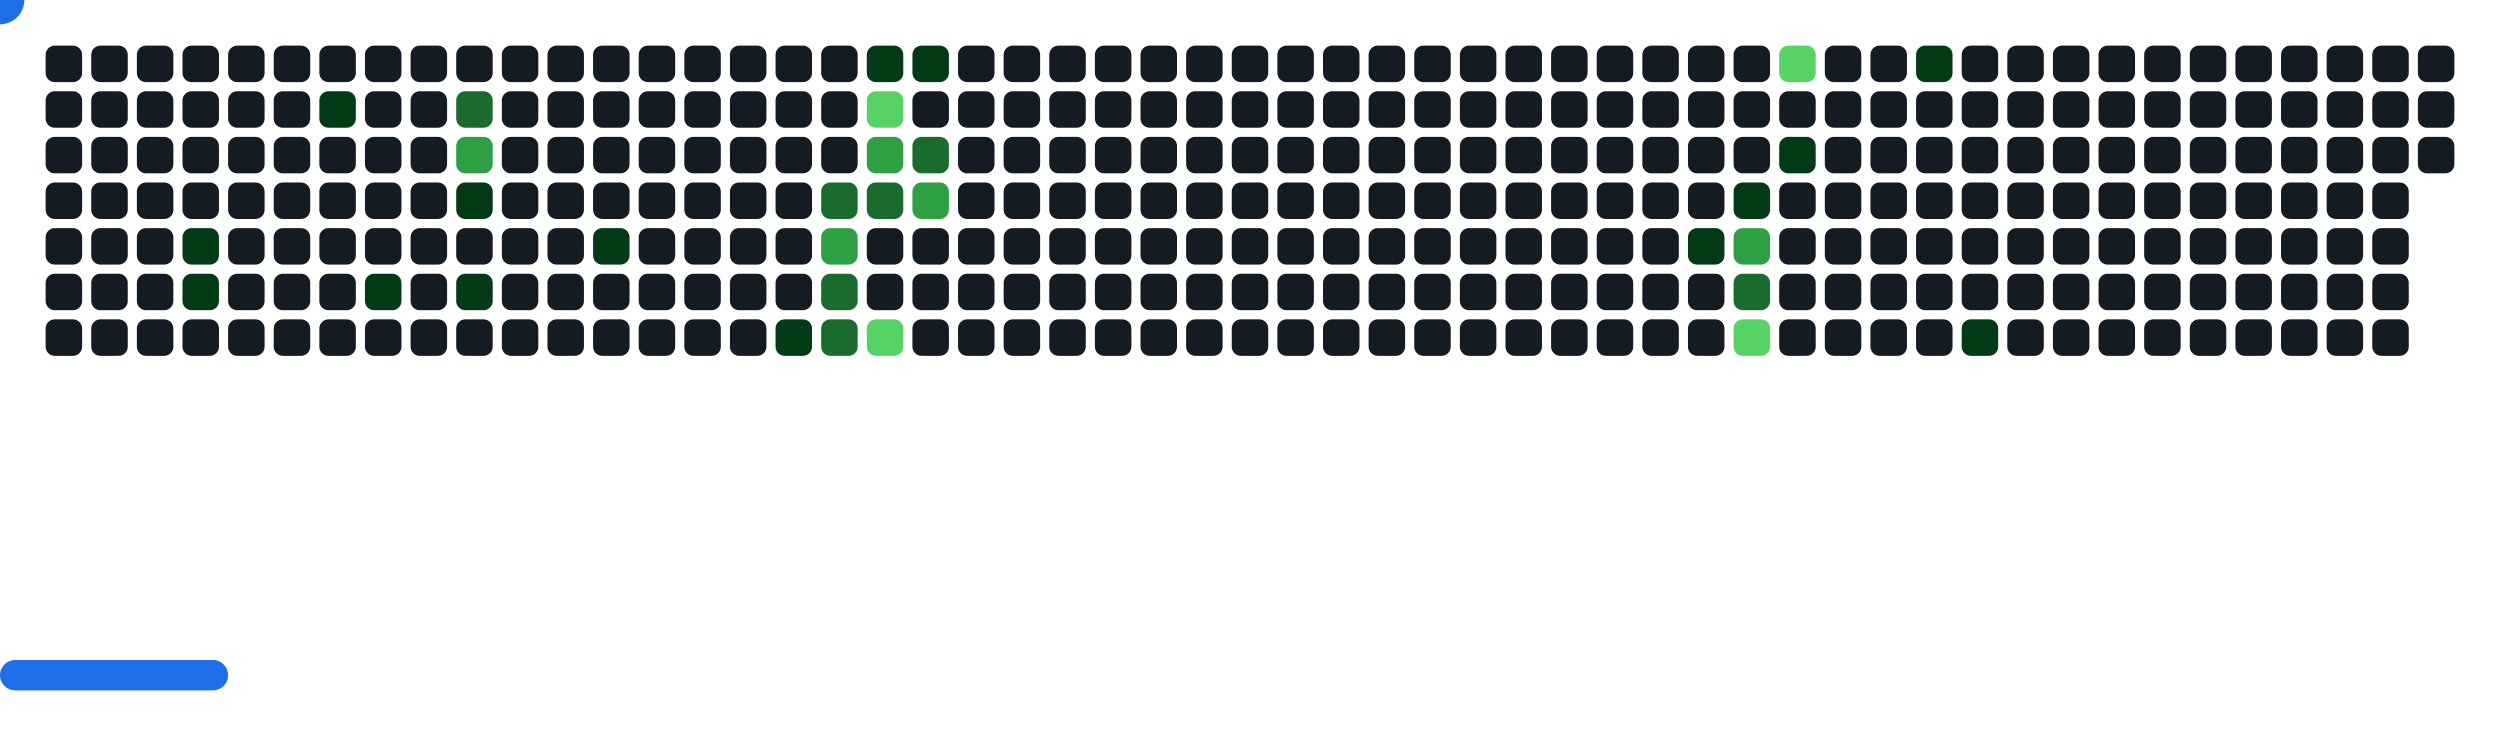
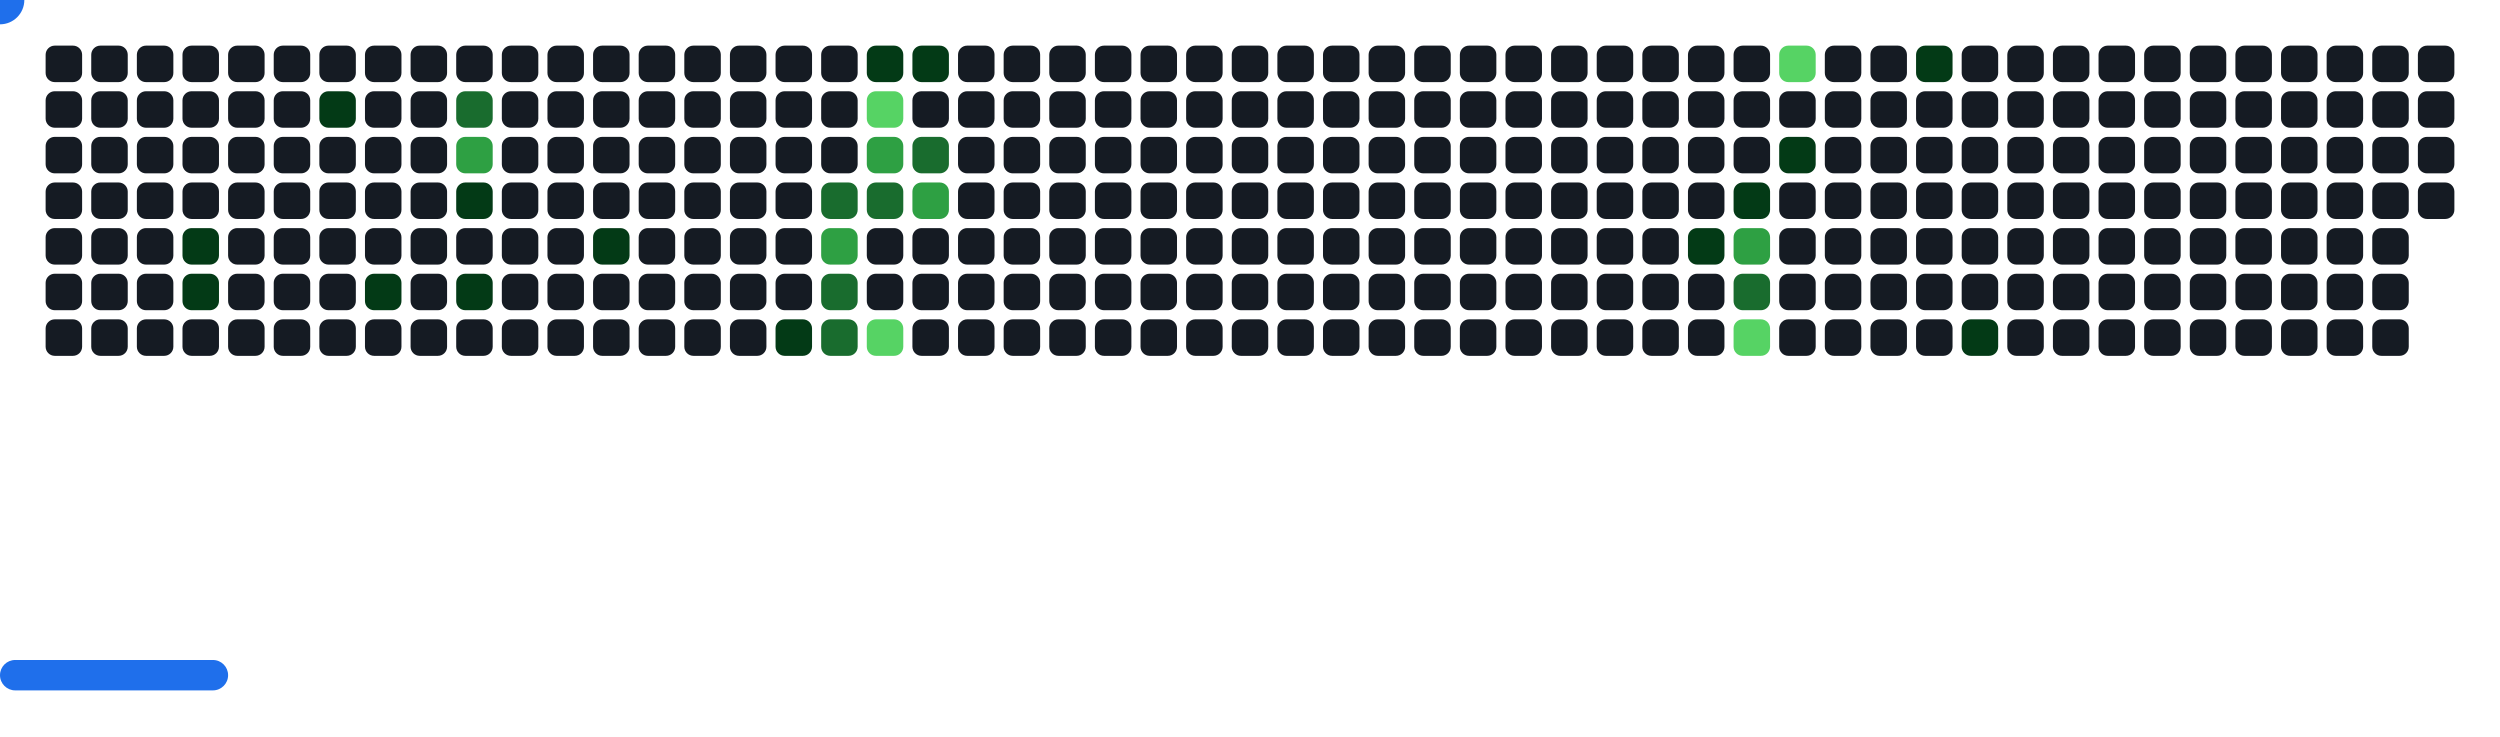
<svg xmlns="http://www.w3.org/2000/svg" width="822" height="242" viewBox="0 0 822 242">
  <style>.c0{fill:#151B23}.c1{fill:#033A16}.c2{fill:#196C2E}.c3{fill:#2EA043}.c4{fill:#56D364}</style>
  <defs>
    <symbol id="brick">
      <rect x="0" y="0" width="12" height="12" rx="3" />
    </symbol>
  </defs>
  <use href="#brick" x="15" y="15" class="c0" opacity="1" />
  <use href="#brick" x="15" y="30" class="c0" opacity="1" />
  <use href="#brick" x="15" y="45" class="c0" opacity="1" />
  <use href="#brick" x="15" y="60" class="c0" opacity="1" />
  <use href="#brick" x="15" y="75" class="c0" opacity="1" />
  <use href="#brick" x="15" y="90" class="c0" opacity="1" />
  <use href="#brick" x="15" y="105" class="c0" opacity="1" />
  <use href="#brick" x="30" y="15" class="c0" opacity="1" />
  <use href="#brick" x="30" y="30" class="c0" opacity="1" />
  <use href="#brick" x="30" y="45" class="c0" opacity="1" />
  <use href="#brick" x="30" y="60" class="c0" opacity="1" />
  <use href="#brick" x="30" y="75" class="c0" opacity="1" />
  <use href="#brick" x="30" y="90" class="c0" opacity="1" />
  <use href="#brick" x="30" y="105" class="c0" opacity="1" />
  <use href="#brick" x="45" y="15" class="c0" opacity="1" />
  <use href="#brick" x="45" y="30" class="c0" opacity="1" />
  <use href="#brick" x="45" y="45" class="c0" opacity="1" />
  <use href="#brick" x="45" y="60" class="c0" opacity="1" />
  <use href="#brick" x="45" y="75" class="c0" opacity="1" />
  <use href="#brick" x="45" y="90" class="c0" opacity="1" />
  <use href="#brick" x="45" y="105" class="c0" opacity="1" />
  <use href="#brick" x="60" y="15" class="c0" opacity="1" />
  <use href="#brick" x="60" y="30" class="c0" opacity="1" />
  <use href="#brick" x="60" y="45" class="c0" opacity="1" />
  <use href="#brick" x="60" y="60" class="c0" opacity="1" />
  <use href="#brick" x="60" y="75" fill="#033A16">
    <animate attributeName="fill" values="#033A16;#033A16;#151B23;#151B23" keyTimes="0;0.075;0.075;1" dur="69.433s" fill="freeze" repeatCount="indefinite" />
  </use>
  <use href="#brick" x="60" y="90" fill="#033A16">
    <animate attributeName="fill" values="#033A16;#033A16;#151B23;#151B23" keyTimes="0;0.074;0.074;1" dur="69.433s" fill="freeze" repeatCount="indefinite" />
  </use>
  <use href="#brick" x="60" y="105" class="c0" opacity="1" />
  <use href="#brick" x="75" y="15" class="c0" opacity="1" />
  <use href="#brick" x="75" y="30" class="c0" opacity="1" />
  <use href="#brick" x="75" y="45" class="c0" opacity="1" />
  <use href="#brick" x="75" y="60" class="c0" opacity="1" />
  <use href="#brick" x="75" y="75" class="c0" opacity="1" />
  <use href="#brick" x="75" y="90" class="c0" opacity="1" />
  <use href="#brick" x="75" y="105" class="c0" opacity="1" />
  <use href="#brick" x="90" y="15" class="c0" opacity="1" />
  <use href="#brick" x="90" y="30" class="c0" opacity="1" />
  <use href="#brick" x="90" y="45" class="c0" opacity="1" />
  <use href="#brick" x="90" y="60" class="c0" opacity="1" />
  <use href="#brick" x="90" y="75" class="c0" opacity="1" />
  <use href="#brick" x="90" y="90" class="c0" opacity="1" />
  <use href="#brick" x="90" y="105" class="c0" opacity="1" />
  <use href="#brick" x="105" y="15" class="c0" opacity="1" />
  <use href="#brick" x="105" y="30" fill="#033A16">
    <animate attributeName="fill" values="#033A16;#033A16;#151B23;#151B23" keyTimes="0;0.602;0.602;1" dur="69.433s" fill="freeze" repeatCount="indefinite" />
  </use>
  <use href="#brick" x="105" y="45" class="c0" opacity="1" />
  <use href="#brick" x="105" y="60" class="c0" opacity="1" />
  <use href="#brick" x="105" y="75" class="c0" opacity="1" />
  <use href="#brick" x="105" y="90" class="c0" opacity="1" />
  <use href="#brick" x="105" y="105" class="c0" opacity="1" />
  <use href="#brick" x="120" y="15" class="c0" opacity="1" />
  <use href="#brick" x="120" y="30" class="c0" opacity="1" />
  <use href="#brick" x="120" y="45" class="c0" opacity="1" />
  <use href="#brick" x="120" y="60" class="c0" opacity="1" />
  <use href="#brick" x="120" y="75" class="c0" opacity="1" />
  <use href="#brick" x="120" y="90" fill="#033A16">
    <animate attributeName="fill" values="#033A16;#033A16;#151B23;#151B23" keyTimes="0;0.187;0.187;1" dur="69.433s" fill="freeze" repeatCount="indefinite" />
  </use>
  <use href="#brick" x="120" y="105" class="c0" opacity="1" />
  <use href="#brick" x="135" y="15" class="c0" opacity="1" />
  <use href="#brick" x="135" y="30" class="c0" opacity="1" />
  <use href="#brick" x="135" y="45" class="c0" opacity="1" />
  <use href="#brick" x="135" y="60" class="c0" opacity="1" />
  <use href="#brick" x="135" y="75" class="c0" opacity="1" />
  <use href="#brick" x="135" y="90" class="c0" opacity="1" />
  <use href="#brick" x="135" y="105" class="c0" opacity="1" />
  <use href="#brick" x="150" y="15" class="c0" opacity="1" />
  <use href="#brick" x="150" y="30" fill="#196C2E">
    <animate attributeName="fill" values="#196C2E;#196C2E;#151B23;#151B23" keyTimes="0;0.068;0.068;1" dur="69.433s" fill="freeze" repeatCount="indefinite" />
  </use>
  <use href="#brick" x="150" y="45" fill="#2EA043">
    <animate attributeName="fill" values="#2EA043;#2EA043;#151B23;#151B23" keyTimes="0;0.38;0.38;1" dur="69.433s" fill="freeze" repeatCount="indefinite" />
  </use>
  <use href="#brick" x="150" y="60" fill="#033A16">
    <animate attributeName="fill" values="#033A16;#033A16;#151B23;#151B23" keyTimes="0;0.189;0.189;1" dur="69.433s" fill="freeze" repeatCount="indefinite" />
  </use>
  <use href="#brick" x="150" y="75" class="c0" opacity="1" />
  <use href="#brick" x="150" y="90" fill="#033A16">
    <animate attributeName="fill" values="#033A16;#033A16;#151B23;#151B23" keyTimes="0;0.397;0.397;1" dur="69.433s" fill="freeze" repeatCount="indefinite" />
  </use>
  <use href="#brick" x="150" y="105" class="c0" opacity="1" />
  <use href="#brick" x="165" y="15" class="c0" opacity="1" />
  <use href="#brick" x="165" y="30" class="c0" opacity="1" />
  <use href="#brick" x="165" y="45" class="c0" opacity="1" />
  <use href="#brick" x="165" y="60" class="c0" opacity="1" />
  <use href="#brick" x="165" y="75" class="c0" opacity="1" />
  <use href="#brick" x="165" y="90" class="c0" opacity="1" />
  <use href="#brick" x="165" y="105" class="c0" opacity="1" />
  <use href="#brick" x="180" y="15" class="c0" opacity="1" />
  <use href="#brick" x="180" y="30" class="c0" opacity="1" />
  <use href="#brick" x="180" y="45" class="c0" opacity="1" />
  <use href="#brick" x="180" y="60" class="c0" opacity="1" />
  <use href="#brick" x="180" y="75" class="c0" opacity="1" />
  <use href="#brick" x="180" y="90" class="c0" opacity="1" />
  <use href="#brick" x="180" y="105" class="c0" opacity="1" />
  <use href="#brick" x="195" y="15" class="c0" opacity="1" />
  <use href="#brick" x="195" y="30" class="c0" opacity="1" />
  <use href="#brick" x="195" y="45" class="c0" opacity="1" />
  <use href="#brick" x="195" y="60" class="c0" opacity="1" />
  <use href="#brick" x="195" y="75" fill="#033A16">
    <animate attributeName="fill" values="#033A16;#033A16;#151B23;#151B23" keyTimes="0;1;1;1" dur="69.433s" fill="freeze" repeatCount="indefinite" />
  </use>
  <use href="#brick" x="195" y="90" class="c0" opacity="1" />
  <use href="#brick" x="195" y="105" class="c0" opacity="1" />
  <use href="#brick" x="210" y="15" class="c0" opacity="1" />
  <use href="#brick" x="210" y="30" class="c0" opacity="1" />
  <use href="#brick" x="210" y="45" class="c0" opacity="1" />
  <use href="#brick" x="210" y="60" class="c0" opacity="1" />
  <use href="#brick" x="210" y="75" class="c0" opacity="1" />
  <use href="#brick" x="210" y="90" class="c0" opacity="1" />
  <use href="#brick" x="210" y="105" class="c0" opacity="1" />
  <use href="#brick" x="225" y="15" class="c0" opacity="1" />
  <use href="#brick" x="225" y="30" class="c0" opacity="1" />
  <use href="#brick" x="225" y="45" class="c0" opacity="1" />
  <use href="#brick" x="225" y="60" class="c0" opacity="1" />
  <use href="#brick" x="225" y="75" class="c0" opacity="1" />
  <use href="#brick" x="225" y="90" class="c0" opacity="1" />
  <use href="#brick" x="225" y="105" class="c0" opacity="1" />
  <use href="#brick" x="240" y="15" class="c0" opacity="1" />
  <use href="#brick" x="240" y="30" class="c0" opacity="1" />
  <use href="#brick" x="240" y="45" class="c0" opacity="1" />
  <use href="#brick" x="240" y="60" class="c0" opacity="1" />
  <use href="#brick" x="240" y="75" class="c0" opacity="1" />
  <use href="#brick" x="240" y="90" class="c0" opacity="1" />
  <use href="#brick" x="240" y="105" class="c0" opacity="1" />
  <use href="#brick" x="255" y="15" class="c0" opacity="1" />
  <use href="#brick" x="255" y="30" class="c0" opacity="1" />
  <use href="#brick" x="255" y="45" class="c0" opacity="1" />
  <use href="#brick" x="255" y="60" class="c0" opacity="1" />
  <use href="#brick" x="255" y="75" class="c0" opacity="1" />
  <use href="#brick" x="255" y="90" class="c0" opacity="1" />
  <use href="#brick" x="255" y="105" fill="#033A16">
    <animate attributeName="fill" values="#033A16;#033A16;#151B23;#151B23" keyTimes="0;0.062;0.062;1" dur="69.433s" fill="freeze" repeatCount="indefinite" />
  </use>
  <use href="#brick" x="270" y="15" class="c0" opacity="1" />
  <use href="#brick" x="270" y="30" class="c0" opacity="1" />
  <use href="#brick" x="270" y="45" class="c0" opacity="1" />
  <use href="#brick" x="270" y="60" fill="#196C2E">
    <animate attributeName="fill" values="#196C2E;#196C2E;#151B23;#151B23" keyTimes="0;0.786;0.786;1" dur="69.433s" fill="freeze" repeatCount="indefinite" />
  </use>
  <use href="#brick" x="270" y="75" fill="#2EA043">
    <animate attributeName="fill" values="#2EA043;#2EA043;#151B23;#151B23" keyTimes="0;0.061;0.061;1" dur="69.433s" fill="freeze" repeatCount="indefinite" />
  </use>
  <use href="#brick" x="270" y="90" fill="#196C2E">
    <animate attributeName="fill" values="#196C2E;#196C2E;#151B23;#151B23" keyTimes="0;0.06;0.06;1" dur="69.433s" fill="freeze" repeatCount="indefinite" />
  </use>
  <use href="#brick" x="270" y="105" fill="#196C2E">
    <animate attributeName="fill" values="#196C2E;#196C2E;#151B23;#151B23" keyTimes="0;0.06;0.06;1" dur="69.433s" fill="freeze" repeatCount="indefinite" />
  </use>
  <use href="#brick" x="285" y="15" fill="#033A16">
    <animate attributeName="fill" values="#033A16;#033A16;#151B23;#151B23" keyTimes="0;0.095;0.095;1" dur="69.433s" fill="freeze" repeatCount="indefinite" />
  </use>
  <use href="#brick" x="285" y="30" fill="#56D364">
    <animate attributeName="fill" values="#56D364;#56D364;#151B23;#151B23" keyTimes="0;0.095;0.095;1" dur="69.433s" fill="freeze" repeatCount="indefinite" />
  </use>
  <use href="#brick" x="285" y="45" fill="#2EA043">
    <animate attributeName="fill" values="#2EA043;#2EA043;#151B23;#151B23" keyTimes="0;0.578;0.578;1" dur="69.433s" fill="freeze" repeatCount="indefinite" />
  </use>
  <use href="#brick" x="285" y="60" fill="#196C2E">
    <animate attributeName="fill" values="#196C2E;#196C2E;#151B23;#151B23" keyTimes="0;0.511;0.511;1" dur="69.433s" fill="freeze" repeatCount="indefinite" />
  </use>
  <use href="#brick" x="285" y="75" class="c0" opacity="1" />
  <use href="#brick" x="285" y="90" class="c0" opacity="1" />
  <use href="#brick" x="285" y="105" fill="#56D364">
    <animate attributeName="fill" values="#56D364;#56D364;#151B23;#151B23" keyTimes="0;0.059;0.059;1" dur="69.433s" fill="freeze" repeatCount="indefinite" />
  </use>
  <use href="#brick" x="300" y="15" fill="#033A16">
    <animate attributeName="fill" values="#033A16;#033A16;#151B23;#151B23" keyTimes="0;0.096;0.096;1" dur="69.433s" fill="freeze" repeatCount="indefinite" />
  </use>
  <use href="#brick" x="300" y="30" class="c0" opacity="1" />
  <use href="#brick" x="300" y="45" fill="#196C2E">
    <animate attributeName="fill" values="#196C2E;#196C2E;#151B23;#151B23" keyTimes="0;0.096;0.096;1" dur="69.433s" fill="freeze" repeatCount="indefinite" />
  </use>
  <use href="#brick" x="300" y="60" fill="#2EA043">
    <animate attributeName="fill" values="#2EA043;#2EA043;#151B23;#151B23" keyTimes="0;0.72;0.72;1" dur="69.433s" fill="freeze" repeatCount="indefinite" />
  </use>
  <use href="#brick" x="300" y="75" class="c0" opacity="1" />
  <use href="#brick" x="300" y="90" class="c0" opacity="1" />
  <use href="#brick" x="300" y="105" class="c0" opacity="1" />
  <use href="#brick" x="315" y="15" class="c0" opacity="1" />
  <use href="#brick" x="315" y="30" class="c0" opacity="1" />
  <use href="#brick" x="315" y="45" class="c0" opacity="1" />
  <use href="#brick" x="315" y="60" class="c0" opacity="1" />
  <use href="#brick" x="315" y="75" class="c0" opacity="1" />
  <use href="#brick" x="315" y="90" class="c0" opacity="1" />
  <use href="#brick" x="315" y="105" class="c0" opacity="1" />
  <use href="#brick" x="330" y="15" class="c0" opacity="1" />
  <use href="#brick" x="330" y="30" class="c0" opacity="1" />
  <use href="#brick" x="330" y="45" class="c0" opacity="1" />
  <use href="#brick" x="330" y="60" class="c0" opacity="1" />
  <use href="#brick" x="330" y="75" class="c0" opacity="1" />
  <use href="#brick" x="330" y="90" class="c0" opacity="1" />
  <use href="#brick" x="330" y="105" class="c0" opacity="1" />
  <use href="#brick" x="345" y="15" class="c0" opacity="1" />
  <use href="#brick" x="345" y="30" class="c0" opacity="1" />
  <use href="#brick" x="345" y="45" class="c0" opacity="1" />
  <use href="#brick" x="345" y="60" class="c0" opacity="1" />
  <use href="#brick" x="345" y="75" class="c0" opacity="1" />
  <use href="#brick" x="345" y="90" class="c0" opacity="1" />
  <use href="#brick" x="345" y="105" class="c0" opacity="1" />
  <use href="#brick" x="360" y="15" class="c0" opacity="1" />
  <use href="#brick" x="360" y="30" class="c0" opacity="1" />
  <use href="#brick" x="360" y="45" class="c0" opacity="1" />
  <use href="#brick" x="360" y="60" class="c0" opacity="1" />
  <use href="#brick" x="360" y="75" class="c0" opacity="1" />
  <use href="#brick" x="360" y="90" class="c0" opacity="1" />
  <use href="#brick" x="360" y="105" class="c0" opacity="1" />
  <use href="#brick" x="375" y="15" class="c0" opacity="1" />
  <use href="#brick" x="375" y="30" class="c0" opacity="1" />
  <use href="#brick" x="375" y="45" class="c0" opacity="1" />
  <use href="#brick" x="375" y="60" class="c0" opacity="1" />
  <use href="#brick" x="375" y="75" class="c0" opacity="1" />
  <use href="#brick" x="375" y="90" class="c0" opacity="1" />
  <use href="#brick" x="375" y="105" class="c0" opacity="1" />
  <use href="#brick" x="390" y="15" class="c0" opacity="1" />
  <use href="#brick" x="390" y="30" class="c0" opacity="1" />
  <use href="#brick" x="390" y="45" class="c0" opacity="1" />
  <use href="#brick" x="390" y="60" class="c0" opacity="1" />
  <use href="#brick" x="390" y="75" class="c0" opacity="1" />
  <use href="#brick" x="390" y="90" class="c0" opacity="1" />
  <use href="#brick" x="390" y="105" class="c0" opacity="1" />
  <use href="#brick" x="405" y="15" class="c0" opacity="1" />
  <use href="#brick" x="405" y="30" class="c0" opacity="1" />
  <use href="#brick" x="405" y="45" class="c0" opacity="1" />
  <use href="#brick" x="405" y="60" class="c0" opacity="1" />
  <use href="#brick" x="405" y="75" class="c0" opacity="1" />
  <use href="#brick" x="405" y="90" class="c0" opacity="1" />
  <use href="#brick" x="405" y="105" class="c0" opacity="1" />
  <use href="#brick" x="420" y="15" class="c0" opacity="1" />
  <use href="#brick" x="420" y="30" class="c0" opacity="1" />
  <use href="#brick" x="420" y="45" class="c0" opacity="1" />
  <use href="#brick" x="420" y="60" class="c0" opacity="1" />
  <use href="#brick" x="420" y="75" class="c0" opacity="1" />
  <use href="#brick" x="420" y="90" class="c0" opacity="1" />
  <use href="#brick" x="420" y="105" class="c0" opacity="1" />
  <use href="#brick" x="435" y="15" class="c0" opacity="1" />
  <use href="#brick" x="435" y="30" class="c0" opacity="1" />
  <use href="#brick" x="435" y="45" class="c0" opacity="1" />
  <use href="#brick" x="435" y="60" class="c0" opacity="1" />
  <use href="#brick" x="435" y="75" class="c0" opacity="1" />
  <use href="#brick" x="435" y="90" class="c0" opacity="1" />
  <use href="#brick" x="435" y="105" class="c0" opacity="1" />
  <use href="#brick" x="450" y="15" class="c0" opacity="1" />
  <use href="#brick" x="450" y="30" class="c0" opacity="1" />
  <use href="#brick" x="450" y="45" class="c0" opacity="1" />
  <use href="#brick" x="450" y="60" class="c0" opacity="1" />
  <use href="#brick" x="450" y="75" class="c0" opacity="1" />
  <use href="#brick" x="450" y="90" class="c0" opacity="1" />
  <use href="#brick" x="450" y="105" class="c0" opacity="1" />
  <use href="#brick" x="465" y="15" class="c0" opacity="1" />
  <use href="#brick" x="465" y="30" class="c0" opacity="1" />
  <use href="#brick" x="465" y="45" class="c0" opacity="1" />
  <use href="#brick" x="465" y="60" class="c0" opacity="1" />
  <use href="#brick" x="465" y="75" class="c0" opacity="1" />
  <use href="#brick" x="465" y="90" class="c0" opacity="1" />
  <use href="#brick" x="465" y="105" class="c0" opacity="1" />
  <use href="#brick" x="480" y="15" class="c0" opacity="1" />
  <use href="#brick" x="480" y="30" class="c0" opacity="1" />
  <use href="#brick" x="480" y="45" class="c0" opacity="1" />
  <use href="#brick" x="480" y="60" class="c0" opacity="1" />
  <use href="#brick" x="480" y="75" class="c0" opacity="1" />
  <use href="#brick" x="480" y="90" class="c0" opacity="1" />
  <use href="#brick" x="480" y="105" class="c0" opacity="1" />
  <use href="#brick" x="495" y="15" class="c0" opacity="1" />
  <use href="#brick" x="495" y="30" class="c0" opacity="1" />
  <use href="#brick" x="495" y="45" class="c0" opacity="1" />
  <use href="#brick" x="495" y="60" class="c0" opacity="1" />
  <use href="#brick" x="495" y="75" class="c0" opacity="1" />
  <use href="#brick" x="495" y="90" class="c0" opacity="1" />
  <use href="#brick" x="495" y="105" class="c0" opacity="1" />
  <use href="#brick" x="510" y="15" class="c0" opacity="1" />
  <use href="#brick" x="510" y="30" class="c0" opacity="1" />
  <use href="#brick" x="510" y="45" class="c0" opacity="1" />
  <use href="#brick" x="510" y="60" class="c0" opacity="1" />
  <use href="#brick" x="510" y="75" class="c0" opacity="1" />
  <use href="#brick" x="510" y="90" class="c0" opacity="1" />
  <use href="#brick" x="510" y="105" class="c0" opacity="1" />
  <use href="#brick" x="525" y="15" class="c0" opacity="1" />
  <use href="#brick" x="525" y="30" class="c0" opacity="1" />
  <use href="#brick" x="525" y="45" class="c0" opacity="1" />
  <use href="#brick" x="525" y="60" class="c0" opacity="1" />
  <use href="#brick" x="525" y="75" class="c0" opacity="1" />
  <use href="#brick" x="525" y="90" class="c0" opacity="1" />
  <use href="#brick" x="525" y="105" class="c0" opacity="1" />
  <use href="#brick" x="540" y="15" class="c0" opacity="1" />
  <use href="#brick" x="540" y="30" class="c0" opacity="1" />
  <use href="#brick" x="540" y="45" class="c0" opacity="1" />
  <use href="#brick" x="540" y="60" class="c0" opacity="1" />
  <use href="#brick" x="540" y="75" class="c0" opacity="1" />
  <use href="#brick" x="540" y="90" class="c0" opacity="1" />
  <use href="#brick" x="540" y="105" class="c0" opacity="1" />
  <use href="#brick" x="555" y="15" class="c0" opacity="1" />
  <use href="#brick" x="555" y="30" class="c0" opacity="1" />
  <use href="#brick" x="555" y="45" class="c0" opacity="1" />
  <use href="#brick" x="555" y="60" class="c0" opacity="1" />
  <use href="#brick" x="555" y="75" fill="#033A16">
    <animate attributeName="fill" values="#033A16;#033A16;#151B23;#151B23" keyTimes="0;0.009;0.009;1" dur="69.433s" fill="freeze" repeatCount="indefinite" />
  </use>
  <use href="#brick" x="555" y="90" class="c0" opacity="1" />
  <use href="#brick" x="555" y="105" class="c0" opacity="1" />
  <use href="#brick" x="570" y="15" class="c0" opacity="1" />
  <use href="#brick" x="570" y="30" class="c0" opacity="1" />
  <use href="#brick" x="570" y="45" class="c0" opacity="1" />
  <use href="#brick" x="570" y="60" fill="#033A16">
    <animate attributeName="fill" values="#033A16;#033A16;#151B23;#151B23" keyTimes="0;0.011;0.011;1" dur="69.433s" fill="freeze" repeatCount="indefinite" />
  </use>
  <use href="#brick" x="570" y="75" fill="#2EA043">
    <animate attributeName="fill" values="#2EA043;#2EA043;#151B23;#151B23" keyTimes="0;0.01;0.01;1" dur="69.433s" fill="freeze" repeatCount="indefinite" />
  </use>
  <use href="#brick" x="570" y="90" fill="#196C2E">
    <animate attributeName="fill" values="#196C2E;#196C2E;#151B23;#151B23" keyTimes="0;0.011;0.011;1" dur="69.433s" fill="freeze" repeatCount="indefinite" />
  </use>
  <use href="#brick" x="570" y="105" fill="#56D364">
    <animate attributeName="fill" values="#56D364;#56D364;#151B23;#151B23" keyTimes="0;0.115;0.115;1" dur="69.433s" fill="freeze" repeatCount="indefinite" />
  </use>
  <use href="#brick" x="585" y="15" fill="#56D364">
    <animate attributeName="fill" values="#56D364;#56D364;#151B23;#151B23" keyTimes="0;0.765;0.765;1" dur="69.433s" fill="freeze" repeatCount="indefinite" />
  </use>
  <use href="#brick" x="585" y="30" class="c0" opacity="1" />
  <use href="#brick" x="585" y="45" fill="#033A16">
    <animate attributeName="fill" values="#033A16;#033A16;#151B23;#151B23" keyTimes="0;0.53;0.53;1" dur="69.433s" fill="freeze" repeatCount="indefinite" />
  </use>
  <use href="#brick" x="585" y="60" class="c0" opacity="1" />
  <use href="#brick" x="585" y="75" class="c0" opacity="1" />
  <use href="#brick" x="585" y="90" class="c0" opacity="1" />
  <use href="#brick" x="585" y="105" class="c0" opacity="1" />
  <use href="#brick" x="600" y="15" class="c0" opacity="1" />
  <use href="#brick" x="600" y="30" class="c0" opacity="1" />
  <use href="#brick" x="600" y="45" class="c0" opacity="1" />
  <use href="#brick" x="600" y="60" class="c0" opacity="1" />
  <use href="#brick" x="600" y="75" class="c0" opacity="1" />
  <use href="#brick" x="600" y="90" class="c0" opacity="1" />
  <use href="#brick" x="600" y="105" class="c0" opacity="1" />
  <use href="#brick" x="615" y="15" class="c0" opacity="1" />
  <use href="#brick" x="615" y="30" class="c0" opacity="1" />
  <use href="#brick" x="615" y="45" class="c0" opacity="1" />
  <use href="#brick" x="615" y="60" class="c0" opacity="1" />
  <use href="#brick" x="615" y="75" class="c0" opacity="1" />
  <use href="#brick" x="615" y="90" class="c0" opacity="1" />
  <use href="#brick" x="615" y="105" class="c0" opacity="1" />
  <use href="#brick" x="630" y="15" fill="#033A16">
    <animate attributeName="fill" values="#033A16;#033A16;#151B23;#151B23" keyTimes="0;0.015;0.015;1" dur="69.433s" fill="freeze" repeatCount="indefinite" />
  </use>
  <use href="#brick" x="630" y="30" class="c0" opacity="1" />
  <use href="#brick" x="630" y="45" class="c0" opacity="1" />
  <use href="#brick" x="630" y="60" class="c0" opacity="1" />
  <use href="#brick" x="630" y="75" class="c0" opacity="1" />
  <use href="#brick" x="630" y="90" class="c0" opacity="1" />
  <use href="#brick" x="630" y="105" class="c0" opacity="1" />
  <use href="#brick" x="645" y="15" class="c0" opacity="1" />
  <use href="#brick" x="645" y="30" class="c0" opacity="1" />
  <use href="#brick" x="645" y="45" class="c0" opacity="1" />
  <use href="#brick" x="645" y="60" class="c0" opacity="1" />
  <use href="#brick" x="645" y="75" class="c0" opacity="1" />
  <use href="#brick" x="645" y="90" class="c0" opacity="1" />
  <use href="#brick" x="645" y="105" fill="#033A16">
    <animate attributeName="fill" values="#033A16;#033A16;#151B23;#151B23" keyTimes="0;0.035;0.035;1" dur="69.433s" fill="freeze" repeatCount="indefinite" />
  </use>
  <use href="#brick" x="660" y="15" class="c0" opacity="1" />
  <use href="#brick" x="660" y="30" class="c0" opacity="1" />
  <use href="#brick" x="660" y="45" class="c0" opacity="1" />
  <use href="#brick" x="660" y="60" class="c0" opacity="1" />
  <use href="#brick" x="660" y="75" class="c0" opacity="1" />
  <use href="#brick" x="660" y="90" class="c0" opacity="1" />
  <use href="#brick" x="660" y="105" class="c0" opacity="1" />
  <use href="#brick" x="675" y="15" class="c0" opacity="1" />
  <use href="#brick" x="675" y="30" class="c0" opacity="1" />
  <use href="#brick" x="675" y="45" class="c0" opacity="1" />
  <use href="#brick" x="675" y="60" class="c0" opacity="1" />
  <use href="#brick" x="675" y="75" class="c0" opacity="1" />
  <use href="#brick" x="675" y="90" class="c0" opacity="1" />
  <use href="#brick" x="675" y="105" class="c0" opacity="1" />
  <use href="#brick" x="690" y="15" class="c0" opacity="1" />
  <use href="#brick" x="690" y="30" class="c0" opacity="1" />
  <use href="#brick" x="690" y="45" class="c0" opacity="1" />
  <use href="#brick" x="690" y="60" class="c0" opacity="1" />
  <use href="#brick" x="690" y="75" class="c0" opacity="1" />
  <use href="#brick" x="690" y="90" class="c0" opacity="1" />
  <use href="#brick" x="690" y="105" class="c0" opacity="1" />
  <use href="#brick" x="705" y="15" class="c0" opacity="1" />
  <use href="#brick" x="705" y="30" class="c0" opacity="1" />
  <use href="#brick" x="705" y="45" class="c0" opacity="1" />
  <use href="#brick" x="705" y="60" class="c0" opacity="1" />
  <use href="#brick" x="705" y="75" class="c0" opacity="1" />
  <use href="#brick" x="705" y="90" class="c0" opacity="1" />
  <use href="#brick" x="705" y="105" class="c0" opacity="1" />
  <use href="#brick" x="720" y="15" class="c0" opacity="1" />
  <use href="#brick" x="720" y="30" class="c0" opacity="1" />
  <use href="#brick" x="720" y="45" class="c0" opacity="1" />
  <use href="#brick" x="720" y="60" class="c0" opacity="1" />
  <use href="#brick" x="720" y="75" class="c0" opacity="1" />
  <use href="#brick" x="720" y="90" class="c0" opacity="1" />
  <use href="#brick" x="720" y="105" class="c0" opacity="1" />
  <use href="#brick" x="735" y="15" class="c0" opacity="1" />
  <use href="#brick" x="735" y="30" class="c0" opacity="1" />
  <use href="#brick" x="735" y="45" class="c0" opacity="1" />
  <use href="#brick" x="735" y="60" class="c0" opacity="1" />
  <use href="#brick" x="735" y="75" class="c0" opacity="1" />
  <use href="#brick" x="735" y="90" class="c0" opacity="1" />
  <use href="#brick" x="735" y="105" class="c0" opacity="1" />
  <use href="#brick" x="750" y="15" class="c0" opacity="1" />
  <use href="#brick" x="750" y="30" class="c0" opacity="1" />
  <use href="#brick" x="750" y="45" class="c0" opacity="1" />
  <use href="#brick" x="750" y="60" class="c0" opacity="1" />
  <use href="#brick" x="750" y="75" class="c0" opacity="1" />
  <use href="#brick" x="750" y="90" class="c0" opacity="1" />
  <use href="#brick" x="750" y="105" class="c0" opacity="1" />
  <use href="#brick" x="765" y="15" class="c0" opacity="1" />
  <use href="#brick" x="765" y="30" class="c0" opacity="1" />
  <use href="#brick" x="765" y="45" class="c0" opacity="1" />
  <use href="#brick" x="765" y="60" class="c0" opacity="1" />
  <use href="#brick" x="765" y="75" class="c0" opacity="1" />
  <use href="#brick" x="765" y="90" class="c0" opacity="1" />
  <use href="#brick" x="765" y="105" class="c0" opacity="1" />
  <use href="#brick" x="780" y="15" class="c0" opacity="1" />
  <use href="#brick" x="780" y="30" class="c0" opacity="1" />
  <use href="#brick" x="780" y="45" class="c0" opacity="1" />
  <use href="#brick" x="780" y="60" class="c0" opacity="1" />
  <use href="#brick" x="780" y="75" class="c0" opacity="1" />
  <use href="#brick" x="780" y="90" class="c0" opacity="1" />
  <use href="#brick" x="780" y="105" class="c0" opacity="1" />
  <use href="#brick" x="795" y="15" class="c0" opacity="1" />
  <use href="#brick" x="795" y="30" class="c0" opacity="1" />
  <use href="#brick" x="795" y="45" class="c0" opacity="1" />
+   <use href="#brick" x="795" y="60" class="c0" opacity="1" />
  <g transform="translate(0,217)">
    <rect y="0" width="75" height="10" rx="5" fill="#1F6FEB">
      <animate attributeName="x" values="374;381;388;395;402;409;416;423;430;437;444;451;458;465;472;480;487;494;501;508;515;522;529;536;543;550;557;564;571;579;586;593;600;607;614;621;628;635;642;649;656;663;670;678;685;692;699;706;713;720;727;732;732;732;732;732;732;732;727;720;713;706;699;692;685;678;670;663;656;649;642;635;628;621;614;607;600;593;586;579;571;564;557;550;543;536;529;522;515;508;501;494;487;480;472;465;458;451;444;437;430;423;416;409;402;395;388;381;373;366;359;352;345;338;331;324;317;310;303;296;289;282;275;267;260;253;246;239;232;225;218;211;204;197;190;183;176;168;161;154;147;140;133;126;119;112;105;98;91;84;77;69;62;55;48;41;34;27;20;15;15;15;15;15;15;15;20;27;34;41;48;55;62;69;77;84;91;98;105;112;119;126;133;140;147;154;161;168;176;183;190;197;204;211;218;225;232;239;246;253;260;267;275;282;289;296;303;310;317;324;331;338;345;352;359;366;373;381;388;395;402;409;416;423;430;437;444;451;458;465;472;480;487;494;501;508;515;522;529;536;543;550;557;564;571;579;586;593;600;607;614;621;628;635;642;649;656;663;670;678;685;692;699;706;713;720;727;732;732;732;732;732;732;732;727;720;713;706;699;692;685;678;670;663;656;649;642;635;628;621;614;607;600;593;586;579;571;564;557;550;543;536;529;522;515;508;501;494;487;480;472;465;458;451;444;437;430;423;416;409;402;395;388;381;373;366;359;352;345;338;331;324;317;310;303;296;289;282;275;267;260;253;246;239;232;225;218;211;204;197;190;183;176;168;161;154;147;140;133;126;119;112;105;98;91;84;77;69;62;55;48;41;34;27;20;15;15;15;15;15;15;15;20;27;34;41;48;55;62;69;77;84;91;98;105;112;119;126;133;140;147;154;161;168;176;183;190;197;204;211;218;225;232;239;246;253;260;267;275;282;289;296;303;310;317;324;331;338;345;352;359;366;373;381;388;395;402;409;416;423;430;437;444;451;458;465;472;480;487;494;501;508;515;522;529;536;543;550;557;564;571;579;586;593;600;607;614;621;628;635;642;649;656;663;670;678;685;692;699;706;713;720;727;732;732;732;732;732;732;732;727;720;713;706;699;692;685;678;670;663;656;649;642;635;628;621;614;607;600;593;586;579;571;564;557;550;543;536;529;522;515;508;501;494;487;480;472;465;458;451;444;437;430;423;416;409;402;395;388;381;373;366;359;352;345;338;331;324;317;310;303;296;289;282;275;267;260;253;246;239;232;225;218;211;204;197;190;183;176;168;161;154;147;140;133;126;119;112;105;98;91;84;77;69;62;55;48;41;34;27;20;15;15;15;15;15;15;15;20;27;34;41;48;55;62;69;77;84;91;98;105;112;119;126;133;140;147;154;161;168;176;183;190;197;204;211;218;225;232;239;246;253;260;267;275;282;289;296;303;310;317;324;331;338;345;352;359;366;373;381;388;395;402;409;416;423;430;437;444;451;458;465;472;480;487;494;501;508;515;522;529;536;543;550;557;564;571;579;586;593;600;607;614;621;628;635;642;649;656;663;670;678;685;692;699;706;713;720;727;732;732;732;732;732;732;732;727;720;713;706;699;692;685;678;670;663;656;649;642;635;628;621;614;607;600;593;586;579;571;564;557;550;543;536;529;522;515;508;501;494;487;480;472;465;458;451;444;437;430;423;416;409;402;395;388;381;373;366;359;352;345;338;331;324;317;310;303;296;289;282;275;267;260;253;246;239;232;225;218;211;204;197;190;183;176;168;161;154;147;140;133;126;119;112;105;98;91;84;77;69;62;55;48;41;34;27;20;15;15;15;15;15;15;15;20;27;34;41;48;55;62;69;77;84;91;98;105;112;119;126;133;140;147;154;161;168;176;183;190;197;204;211;218;225;232;239;246;253;260;267;275;282;289;296;303;310;317;324;331;338;345;352;359;366;373;381;388;395;402;409;416;423;430;437;444;451;458;465;472;480;487;494;501;508;515;522;529;536;543;550;557;564;571;579;586;593;600;607;614;621;628;635;642;649;656;663;670;678;685;692;699;706;713;720;727;732;732;732;732;732;732;732;727;720;713;706;699;692;685;678;670;663;656;649;642;635;628;621;614;607;600;593;586;579;571;564;557;550;543;536;529;522;515;508;501;494;487;480;472;465;458;451;444;437;430;423;416;409;402;395;388;381;373;366;359;352;345;338;331;324;317;310;303;296;289;282;275;267;260;253;246;239;232;225;218;211;204;197;190;183;176;168;161;154;147;140;133;126;119;112;105;98;91;84;77;69;62;55;48;41;34;27;20;15;15;15;15;15;15;15;20;27;34;41;48;55;62;69;77;84;91;98;105;112;119;126;133;140;147;154;161;168;176;183;190;197;204;211;218;225;232;239;246;253;260;267;275;282;289;296;303;310;317;324;331;338;345;352;359;366;373;381;388;395;402;409;416;423;430;437;444;451;458;465;472;480;487;494;501;508;515;522;529;536;543;550;557;564;571;579;586;593;600;607;614;621;628;635;642;649;656;663;670;678;685;692;699;706;713;720;727;732;732;732;732;732;732;732;727;720;713;706;699;692;685;678;670;663;656;649;642;635;628;621;614;607;600;593;586;579;571;564;557;550;543;536;529;522;515;508;501;494;487;480;472;465;458;451;444;437;430;423;416;409;402;395;388;381;373;366;359;352;345;338;331;324;317;310;303;296;289;282;275;267;260;253;246;239;232;225;218;211;204;197;190;183;176;168;161;154;147;140;133;126;119;112;105;98;91;84;77;69;62;55;48;41;34;27;20;15;15;15;15;15;15;15;20;27;34;41;48;55;62;69;77;84;91;98;105;112;119;126;133;140;147;154;161;168;176;183;190;197;204;211;218;225;232;239;246;253;260;267;275;282;289;296;303;310;317;324;331;338;345;352;359;366;373;381;388;395;402;409;416;423;430;437;444;451;458;465;472;480;487;494;501;508;515;522;529;536;543;550;557;564;571;579;586;593;600;607;614;621;628;635;642;649;656;663;670;678;685;692;699;706;713;720;727;732;732;732;732;732;732;732;727;720;713;706;699;692;685;678;670;663;656;649;642;635;628;621;614;607;600;593;586;579;571;564;557;550;543;536;529;522;515;508;501;494;487;480;472;465;458;451;444;437;430;423;416;409;402;395;388;381;373;366;359;352;345;338;331;324;317;310;303;296;289;282;275;267;260;253;246;239;232;225;218;211;204;197;190;183;176;168;161;154;147;140;133;126;119;112;105;98;91;84;77;69;62;55;48;41;34;27;20;15;15;15;15;15;15;15;20;27;34;41;48;55;62;69;77;84;91;98;105;112;119;126;133;140;147;154;161;168;176;183;190;197;204;211;218;225;232;239;246;253;260;267;275;282;289;296;303;310;317;324;331;338;345;352;359;366;373;381;388;395;402;409;416;423;430;437;444;451;458;465;472;480;487;494;501;508;515;522;529;536;543;550;557;564;571;579;586;593;600;607;614;621;628;635;642;649;656;663;670;678;685;692;699;706;713;720;727;732;732;732;732;732;732;732;727;720;713;706;699;692;685;678;670;663;656;649;642;635;628;621;614;607;600;593;586;579;571;564;557;550;543;536;529;522;515;508;501;494;487;480;472;465;458;451;444;437;430;423;416;409;402;395;388;381;373;366;359;352;345;338;331;324;317;310;303;296;289;282;275;267;260;253;246;239;232;225;218;211;204;197;190;183;176;168;161;154;147;140;133;126;119;112;105;98;91;84;77;69;62;55;48;41;34;27;20;15;15;15;15;15;15;15;20;27;34;41;48;55;62;69;77;84;91;98;105;112;119;126;133;140;147;154;161;168;176;183;190;197;204;211;218;225;232;239;246;253;260;267;275;282;289;296;303;310;317;324;331;338;345;352;359;366;373;381;388;395;402;409;416;423;430;437;444;451;458;465;472;480;487;494;501;508;515;522;529;536;543;550;557;564;571;579;586;593;600;607;614;621;628;635;642;649;656;663;670;678;685;692;699;706;713;720;727;732;732;732;732;732;732;732;727;720;713;706;699;692;685;678;670;663;656;649;642;635;628;621;614;607;600;593;586;579;571;564;557;550;543;536;529;522;515;508;501;494;487;480;472;465;458;451;444;437;430;423;416;409;402;395;388;381;373;366;359;352;345;338;331;324;317;310;303;296;289;282;275;267;260;253;246;239;232;225;218;211;204;197;190;183;176;168;161;154;147;140;133;126;119;112;105;98;91;84;77;69;62;55;48;41;34;27;20;15;15;15;15;15;15;15;20;27;34;41;48;55;62;69;77;84;91;98;105;112;119;126;133;140;147;154;161;168;176;183;190;197;204;211;218;225;232;239;246;253;260;267;275;282;289;296;303;310;317;324;331;338;345;352;359;366;373;381;388;395;402;409;416;423;430;437;444;451;458;465;472;480;487;494;501;508;515;522;529;536;543;550;557;564;571;579;586;593;600;607;614;621;628;635;642;649;656;663;670;678;685;692;699;706;713;720;727;732;732;732;732;732;732;732;727;720;713;706;699;692;685;678;670;663;656;649;642;635;628;621;614;607;600;593;586;579;571;564;557;550;543;536;529;522;515;508;501;494;487;480;472;465;458;451;444;437;430;423;416;409;402;395;388;381;373;366;359;352;345;338;331;324;317;310;303;296;289;282;275;267;260;253;246;239;232;225;218;211;204;197;190;183;176;168;161" dur="69.433s" repeatCount="indefinite" />
    </rect>
  </g>
  <circle r="8" fill="#1F6FEB">
    <animate attributeName="cx" values="418;425;432;439;446;453;460;468;475;482;489;496;503;510;517;524;531;538;545;552;559;567;574;581;588;595;602;609;616;623;630;637;644;651;658;666;673;680;687;694;701;708;715;722;729;736;743;750;757;765;772;779;786;793;786;779;772;765;757;750;743;736;729;722;715;708;701;694;687;680;673;666;658;651;644;637;630;623;616;609;602;595;588;581;574;567;559;552;545;538;531;524;517;510;503;496;489;482;475;468;460;453;446;439;432;425;418;411;404;397;390;383;376;369;362;354;347;340;333;326;319;312;305;298;291;284;277;270;263;255;248;241;234;227;220;213;206;199;192;185;178;171;164;156;149;142;135;128;121;114;107;100;93;86;79;72;65;57;50;43;36;29;36;43;50;57;65;72;79;86;93;100;107;114;121;128;135;142;149;156;164;171;178;185;192;199;206;213;220;227;234;241;248;255;263;270;277;284;291;298;305;312;319;326;333;340;347;354;362;369;376;383;390;397;404;411;418;425;432;439;446;453;460;468;475;482;489;496;503;510;517;524;531;538;545;552;559;567;574;581;588;595;602;609;616;623;630;637;644;651;658;666;673;680;687;694;701;708;715;722;729;736;743;750;757;765;772;779;786;793;786;779;772;765;757;750;743;736;729;722;715;708;701;694;687;680;673;666;658;651;644;637;630;623;616;609;602;595;588;581;574;567;559;552;545;538;531;524;517;510;503;496;489;482;475;468;460;453;446;439;432;425;418;411;404;397;390;383;376;369;362;354;347;340;333;326;319;312;305;298;291;284;277;270;263;255;248;241;234;227;220;213;206;199;192;185;178;171;164;156;149;142;135;128;121;114;107;100;93;86;79;72;65;57;50;43;36;29;36;43;50;57;65;72;79;86;93;100;107;114;121;128;135;142;149;156;164;171;178;185;192;199;206;213;220;227;234;241;248;255;263;270;277;284;291;298;305;312;319;326;333;340;347;354;362;369;376;383;390;397;404;411;418;425;432;439;446;453;460;468;475;482;489;496;503;510;517;524;531;538;545;552;559;567;574;581;588;595;602;609;616;623;630;637;644;651;658;666;673;680;687;694;701;708;715;722;729;736;743;750;757;765;772;779;786;793;786;779;772;765;757;750;743;736;729;722;715;708;701;694;687;680;673;666;658;651;644;637;630;623;616;609;602;595;588;581;574;567;559;552;545;538;531;524;517;510;503;496;489;482;475;468;460;453;446;439;432;425;418;411;404;397;390;383;376;369;362;354;347;340;333;326;319;312;305;298;291;284;277;270;263;255;248;241;234;227;220;213;206;199;192;185;178;171;164;156;149;142;135;128;121;114;107;100;93;86;79;72;65;57;50;43;36;29;36;43;50;57;65;72;79;86;93;100;107;114;121;128;135;142;149;156;164;171;178;185;192;199;206;213;220;227;234;241;248;255;263;270;277;284;291;298;305;312;319;326;333;340;347;354;362;369;376;383;390;397;404;411;418;425;432;439;446;453;460;468;475;482;489;496;503;510;517;524;531;538;545;552;559;567;574;581;588;595;602;609;616;623;630;637;644;651;658;666;673;680;687;694;701;708;715;722;729;736;743;750;757;765;772;779;786;793;786;779;772;765;757;750;743;736;729;722;715;708;701;694;687;680;673;666;658;651;644;637;630;623;616;609;602;595;588;581;574;567;559;552;545;538;531;524;517;510;503;496;489;482;475;468;460;453;446;439;432;425;418;411;404;397;390;383;376;369;362;354;347;340;333;326;319;312;305;298;291;284;277;270;263;255;248;241;234;227;220;213;206;199;192;185;178;171;164;156;149;142;135;128;121;114;107;100;93;86;79;72;65;57;50;43;36;29;36;43;50;57;65;72;79;86;93;100;107;114;121;128;135;142;149;156;164;171;178;185;192;199;206;213;220;227;234;241;248;255;263;270;277;284;291;298;305;312;319;326;333;340;347;354;362;369;376;383;390;397;404;411;418;425;432;439;446;453;460;468;475;482;489;496;503;510;517;524;531;538;545;552;559;567;574;581;588;595;602;609;616;623;630;637;644;651;658;666;673;680;687;694;701;708;715;722;729;736;743;750;757;765;772;779;786;793;786;779;772;765;757;750;743;736;729;722;715;708;701;694;687;680;673;666;658;651;644;637;630;623;616;609;602;595;588;581;574;567;559;552;545;538;531;524;517;510;503;496;489;482;475;468;460;453;446;439;432;425;418;411;404;397;390;383;376;369;362;354;347;340;333;326;319;312;305;298;291;284;277;270;263;255;248;241;234;227;220;213;206;199;192;185;178;171;164;156;149;142;135;128;121;114;107;100;93;86;79;72;65;57;50;43;36;29;36;43;50;57;65;72;79;86;93;100;107;114;121;128;135;142;149;156;164;171;178;185;192;199;206;213;220;227;234;241;248;255;263;270;277;284;291;298;305;312;319;326;333;340;347;354;362;369;376;383;390;397;404;411;418;425;432;439;446;453;460;468;475;482;489;496;503;510;517;524;531;538;545;552;559;567;574;581;588;595;602;609;616;623;630;637;644;651;658;666;673;680;687;694;701;708;715;722;729;736;743;750;757;765;772;779;786;793;786;779;772;765;757;750;743;736;729;722;715;708;701;694;687;680;673;666;658;651;644;637;630;623;616;609;602;595;588;581;574;567;559;552;545;538;531;524;517;510;503;496;489;482;475;468;460;453;446;439;432;425;418;411;404;397;390;383;376;369;362;354;347;340;333;326;319;312;305;298;291;284;277;270;263;255;248;241;234;227;220;213;206;199;192;185;178;171;164;156;149;142;135;128;121;114;107;100;93;86;79;72;65;57;50;43;36;29;36;43;50;57;65;72;79;86;93;100;107;114;121;128;135;142;149;156;164;171;178;185;192;199;206;213;220;227;234;241;248;255;263;270;277;284;291;298;305;312;319;326;333;340;347;354;362;369;376;383;390;397;404;411;418;425;432;439;446;453;460;468;475;482;489;496;503;510;517;524;531;538;545;552;559;567;574;581;588;595;602;609;616;623;630;637;644;651;658;666;673;680;687;694;701;708;715;722;729;736;743;750;757;765;772;779;786;793;786;779;772;765;757;750;743;736;729;722;715;708;701;694;687;680;673;666;658;651;644;637;630;623;616;609;602;595;588;581;574;567;559;552;545;538;531;524;517;510;503;496;489;482;475;468;460;453;446;439;432;425;418;411;404;397;390;383;376;369;362;354;347;340;333;326;319;312;305;298;291;284;277;270;263;255;248;241;234;227;220;213;206;199;192;185;178;171;164;156;149;142;135;128;121;114;107;100;93;86;79;72;65;57;50;43;36;29;36;43;50;57;65;72;79;86;93;100;107;114;121;128;135;142;149;156;164;171;178;185;192;199;206;213;220;227;234;241;248;255;263;270;277;284;291;298;305;312;319;326;333;340;347;354;362;369;376;383;390;397;404;411;418;425;432;439;446;453;460;468;475;482;489;496;503;510;517;524;531;538;545;552;559;567;574;581;588;595;602;609;616;623;630;637;644;651;658;666;673;680;687;694;701;708;715;722;729;736;743;750;757;765;772;779;786;793;786;779;772;765;757;750;743;736;729;722;715;708;701;694;687;680;673;666;658;651;644;637;630;623;616;609;602;595;588;581;574;567;559;552;545;538;531;524;517;510;503;496;489;482;475;468;460;453;446;439;432;425;418;411;404;397;390;383;376;369;362;354;347;340;333;326;319;312;305;298;291;284;277;270;263;255;248;241;234;227;220;213;206;199;192;185;178;171;164;156;149;142;135;128;121;114;107;100;93;86;79;72;65;57;50;43;36;29;36;43;50;57;65;72;79;86;93;100;107;114;121;128;135;142;149;156;164;171;178;185;192;199;206;213;220;227;234;241;248;255;263;270;277;284;291;298;305;312;319;326;333;340;347;354;362;369;376;383;390;397;404;411;418;425;432;439;446;453;460;468;475;482;489;496;503;510;517;524;531;538;545;552;559;567;574;581;588;595;602;609;616;623;630;637;644;651;658;666;673;680;687;694;701;708;715;722;729;736;743;750;757;765;772;779;786;793;786;779;772;765;757;750;743;736;729;722;715;708;701;694;687;680;673;666;658;651;644;637;630;623;616;609;602;595;588;581;574;567;559;552;545;538;531;524;517;510;503;496;489;482;475;468;460;453;446;439;432;425;418;411;404;397;390;383;376;369;362;354;347;340;333;326;319;312;305;298;291;284;277;270;263;255;248;241;234;227;220;213;206;199;192;185;178;171;164;156;149;142;135;128;121;114;107;100;93;86;79;72;65;57;50;43;36;29;36;43;50;57;65;72;79;86;93;100;107;114;121;128;135;142;149;156;164;171;178;185;192;199;206;213;220;227;234;241;248;255;263;270;277;284;291;298;305;312;319;326;333;340;347;354;362;369;376;383;390;397;404;411;418;425;432;439;446;453;460;468;475;482;489;496;503;510;517;524;531;538;545;552;559;567;574;581;588;595;602;609;616;623;630;637;644;651;658;666;673;680;687;694;701;708;715;722;729;736;743;750;757;765;772;779;786;793;786;779;772;765;757;750;743;736;729;722;715;708;701;694;687;680;673;666;658;651;644;637;630;623;616;609;602;595;588;581;574;567;559;552;545;538;531;524;517;510;503;496;489;482;475;468;460;453;446;439;432;425;418;411;404;397;390;383;376;369;362;354;347;340;333;326;319;312;305;298;291;284;277;270;263;255;248;241;234;227;220;213;206;199;192" dur="69.433s" repeatCount="indefinite" />
    <animate attributeName="cy" values="205;198;191;184;177;170;163;155;148;141;134;127;120;113;106;99;92;85;78;71;78;85;78;85;78;71;64;56;49;42;35;28;23;30;37;44;51;58;65;72;80;87;94;101;108;115;122;129;136;143;150;157;164;171;179;186;193;200;209;202;195;188;181;174;167;160;152;145;138;131;124;117;110;117;124;131;138;145;152;160;167;174;181;188;195;209;202;195;188;181;174;167;160;152;145;138;131;124;117;110;103;96;89;82;75;68;61;53;46;39;32;25;32;39;46;53;61;68;75;82;89;96;103;110;103;96;103;96;89;96;103;96;89;82;75;68;61;53;46;39;32;25;32;25;32;39;46;53;61;68;75;82;89;96;103;96;89;96;103;110;117;124;131;138;145;152;160;167;174;181;188;195;209;202;195;188;181;174;167;160;152;145;138;131;124;117;110;103;96;89;82;75;68;61;53;46;39;32;39;32;39;32;25;32;39;46;53;61;68;75;82;89;96;103;110;117;124;131;138;145;152;160;167;174;181;188;195;209;202;195;188;181;174;167;160;152;145;138;131;124;131;138;145;152;160;167;174;181;188;195;209;202;195;188;181;174;167;160;152;145;138;131;124;117;110;103;96;89;82;75;68;61;53;46;39;32;25;32;39;46;53;61;68;75;82;89;96;103;110;117;124;131;138;145;152;160;167;174;181;188;195;209;202;195;188;181;174;167;160;152;145;138;131;124;117;110;103;96;89;82;75;68;61;53;46;39;32;25;32;39;46;53;61;68;75;82;89;96;103;110;117;124;131;138;145;152;160;167;174;181;188;195;209;202;195;188;181;174;167;160;152;145;138;131;124;117;110;103;96;89;82;75;68;61;53;46;39;32;25;32;39;46;53;61;68;75;82;89;96;103;96;89;82;75;68;75;82;89;96;103;110;117;124;131;138;145;152;160;167;174;181;188;195;209;202;195;188;181;174;167;160;152;145;138;131;124;117;110;103;96;89;82;75;68;61;53;46;39;32;25;32;39;46;53;61;68;75;82;89;96;103;110;117;124;131;138;145;152;160;167;174;181;188;195;209;202;195;188;181;174;167;160;152;145;138;131;124;117;110;103;96;89;82;75;68;61;53;46;39;32;25;32;39;46;53;61;68;75;82;89;96;103;110;117;124;131;138;145;152;160;167;174;181;188;195;209;202;195;188;181;174;167;160;152;145;138;131;124;117;110;103;96;89;82;75;68;61;53;46;39;32;25;32;39;46;53;61;68;75;82;89;96;103;110;117;124;131;138;145;152;160;167;174;181;188;195;209;202;195;188;181;174;167;160;152;145;138;131;124;117;110;103;96;89;82;75;68;61;53;46;39;32;25;32;39;46;53;61;68;75;82;89;96;103;110;117;124;131;138;145;152;160;167;174;181;188;195;209;202;195;188;181;174;167;160;152;145;138;131;124;117;110;103;96;89;82;75;68;61;53;46;39;32;25;32;39;46;53;61;68;75;82;89;96;103;110;117;124;131;138;145;152;160;167;174;181;188;195;209;202;195;188;181;174;167;160;152;145;138;131;124;117;110;103;96;89;82;75;68;61;53;46;39;32;25;32;39;46;53;61;68;75;82;89;96;103;110;117;124;131;138;145;152;160;167;174;181;188;195;209;202;195;188;181;174;167;160;152;145;138;131;124;117;110;103;96;89;82;75;68;61;53;46;39;32;25;32;39;46;53;61;68;75;82;89;96;103;110;117;124;131;138;145;152;160;167;174;181;188;195;209;202;195;188;181;174;167;160;152;145;138;131;124;117;110;103;96;89;82;75;68;61;68;75;82;89;96;103;110;117;124;131;138;145;152;160;167;174;181;188;195;209;202;195;188;181;174;167;160;152;145;138;131;124;117;110;103;110;117;124;131;138;145;152;160;167;174;181;188;195;209;202;195;188;181;174;167;160;152;145;138;131;124;117;110;103;96;89;82;75;68;61;53;46;39;32;25;32;39;46;53;61;68;75;82;89;96;103;110;117;124;131;138;145;152;160;167;174;181;188;195;209;202;195;188;181;174;167;160;152;145;138;131;124;117;110;103;96;89;82;75;68;61;53;46;39;32;25;32;39;46;53;61;68;75;82;89;96;103;110;117;124;131;138;145;152;160;167;174;181;188;195;209;202;195;188;181;174;167;160;152;145;138;131;124;117;110;103;96;89;82;75;68;61;53;46;39;32;25;32;39;46;53;61;68;75;82;89;96;103;110;117;124;131;138;145;152;160;167;174;181;188;195;209;202;195;188;181;174;167;160;152;145;138;131;124;117;110;103;96;89;82;75;68;61;53;46;39;32;25;32;39;46;53;61;68;75;82;89;96;103;110;117;124;131;138;145;152;160;167;174;181;188;195;209;202;195;188;181;174;167;160;152;145;138;131;124;117;110;103;96;89;82;75;82;89;96;103;110;117;124;131;138;145;152;160;167;174;181;188;195;209;202;195;188;181;174;167;160;152;145;138;131;124;117;110;103;96;89;82;75;68;61;53;61;68;75;82;89;96;103;110;117;124;131;138;145;152;160;167;174;181;188;195;209;202;195;188;181;174;167;160;152;145;138;131;124;117;110;103;96;89;82;75;68;61;53;46;39;32;25;32;39;46;53;61;68;75;82;89;96;103;110;117;124;131;138;145;152;160;167;174;181;188;195;209;202;195;188;181;174;167;160;152;145;138;131;124;117;110;103;96;89;82;75;68;61;53;46;39;32;25;32;39;32;25;32;39;46;53;61;68;75;82;89;96;103;110;117;124;131;138;145;152;160;167;174;181;188;195;209;202;195;188;181;174;167;160;152;145;138;131;124;117;110;103;96;89;82;75;68;61;53;46;53;61;68;75;82;89;96;103;110;117;124;131;138;145;152;160;167;174;181;188;195;209;202;195;188;181;174;167;160;152;145;138;131;124;117;110;103;96;89;82;75;68;61;53;46;39;32;25;32;39;46;53;61;68;75;82;89;96;103;110;117;124;131;138;145;152;160;167;174;181;188;195;209;202;195;188;181;174;167;160;152;145;138;131;124;117;110;103;96;89;82;75;68;61;53;46;39;32;25;32;39;46;53;61;68;75;82;89;96;103;110;117;124;131;138;145;152;160;167;174;181;188;195;209;202;195;188;181;174;167;160;152;145;138;131;124;117;110;103;96;89;82;75;68;61;53;46;39;32;25;32;39;46;53;61;68;75;82;89;96;103;110;117;124;131;138;145;152;160;167;174;181;188;195;209;202;195;188;181;174;167;160;152;145;138;131;124;117;110;103;96;89;82;75;68;61;53;46;39;32;25;32;39;46;53;61;68;75;82;89;96;103;110;117;124;131;138;145;152;160;167;174;181;188;195;209;202;195;188;181;174;167;160;152;145;138;131;124;117;110;103;96;89;82;75;82;89;96;103;110;117;124;131;138;145;152;160;167;174;181;188;195;209;202;195;188;181;174;167;160;152;145;138;131;124;117;110;103;96;89;82;75;68;61;53;46;39;32;25;32;39;46;53;61;68;75;82;89;96;103;110;117;124;131;138;145;152;160;167;174;181;188;195;209;202;195;188;181;174;167;160;152;145;138;131;124;117;110;103;96;89;82;75;68;61;53;46;39;32;39;46;53;61;68;75;82;89;96;103;110;117;124;131;138;145;152;160;167;174;181;188;195;209;202;195;188;181;174;167;160;152;145;138;131;124;117;110;103;96;89;82;75;68;61;68;75;82;89;96;103;110;117;124;131;138;145;152;160;167;174;181;188;195;209;202;195;188;181;174;167;160;152;145;138;131;124;117;110;103;96;89;82;75;68;61;53;46;39;32;25;32;39;46;53;61;68;75;82;89;96;103;110;117;124;131;138;145;152;160;167;174;181;188;195;209;202;195;188;181;174;167;160;152;145;138;131;124;117;110;103;96;89;82;75;68;61;53;46;39;32;25;32;39;46;53;61;68;75;82;89;96;103;110;117;124;131;138;145;152;160;167;174;181;188;195;209;202;195;188;181;174;167;160;152;145;138;131;124;117;110;103;96;89;82;75;68;61;53;46;39;32;25;32;39;46;53;61;68;75;82;89;96;103;110;117;124;131;138;145;152;160;167;174;181;188;195;209;202;195;188;181;174;167;160;152;145;138;131;124;117;110;103;96;89;82;75;68;61;53;46;39;32;25;32;39;46;53;61;68;75;82;89;96;103;110;117;124;131;138;145;152;160;167;174;181;188;195;209;202;195;188;181;174;167;160;152;145;138;131;124;117;110;103;96;89;82;75;68;61;53;46;39;32;25;32;39;46;53;61;68;75;82;89;96;103;110;117;124;131;138;145;152;160;167;174;181;188;195;209;202;195;188;181;174;167;160;152;145;138;131;124;117;110;103;96;89;82;75;68;61;53;46;39;32;25;32;39;46;53;61;68;75;82;89;96;103;110;117;124;131;138;145;152;160;167;174;181;188;195;209;202;195;188;181;174;167;160;152;145;138;131;124;117;110;103;96;89;82;75;68;61;53;46;39;32;25;32;39;46;53;61;68;75;82;89;96;103;110;117;124;131;138;145;152;160;167;174;181;188;195;209;202;195;188;181;174;167;160;152;145;138;131;124;117;110;103;96;89;82;75;68;61;53;46;39;32;25;32;39;46;53;61;68;75;82;89;96;103;110;117;124;131;138;145;152;160;167;174;181;188;195;209;202;195;188;181;174;167;160;152;145;138;131;124;117;110;103;96;89" dur="69.433s" repeatCount="indefinite" />
  </circle>
</svg>
